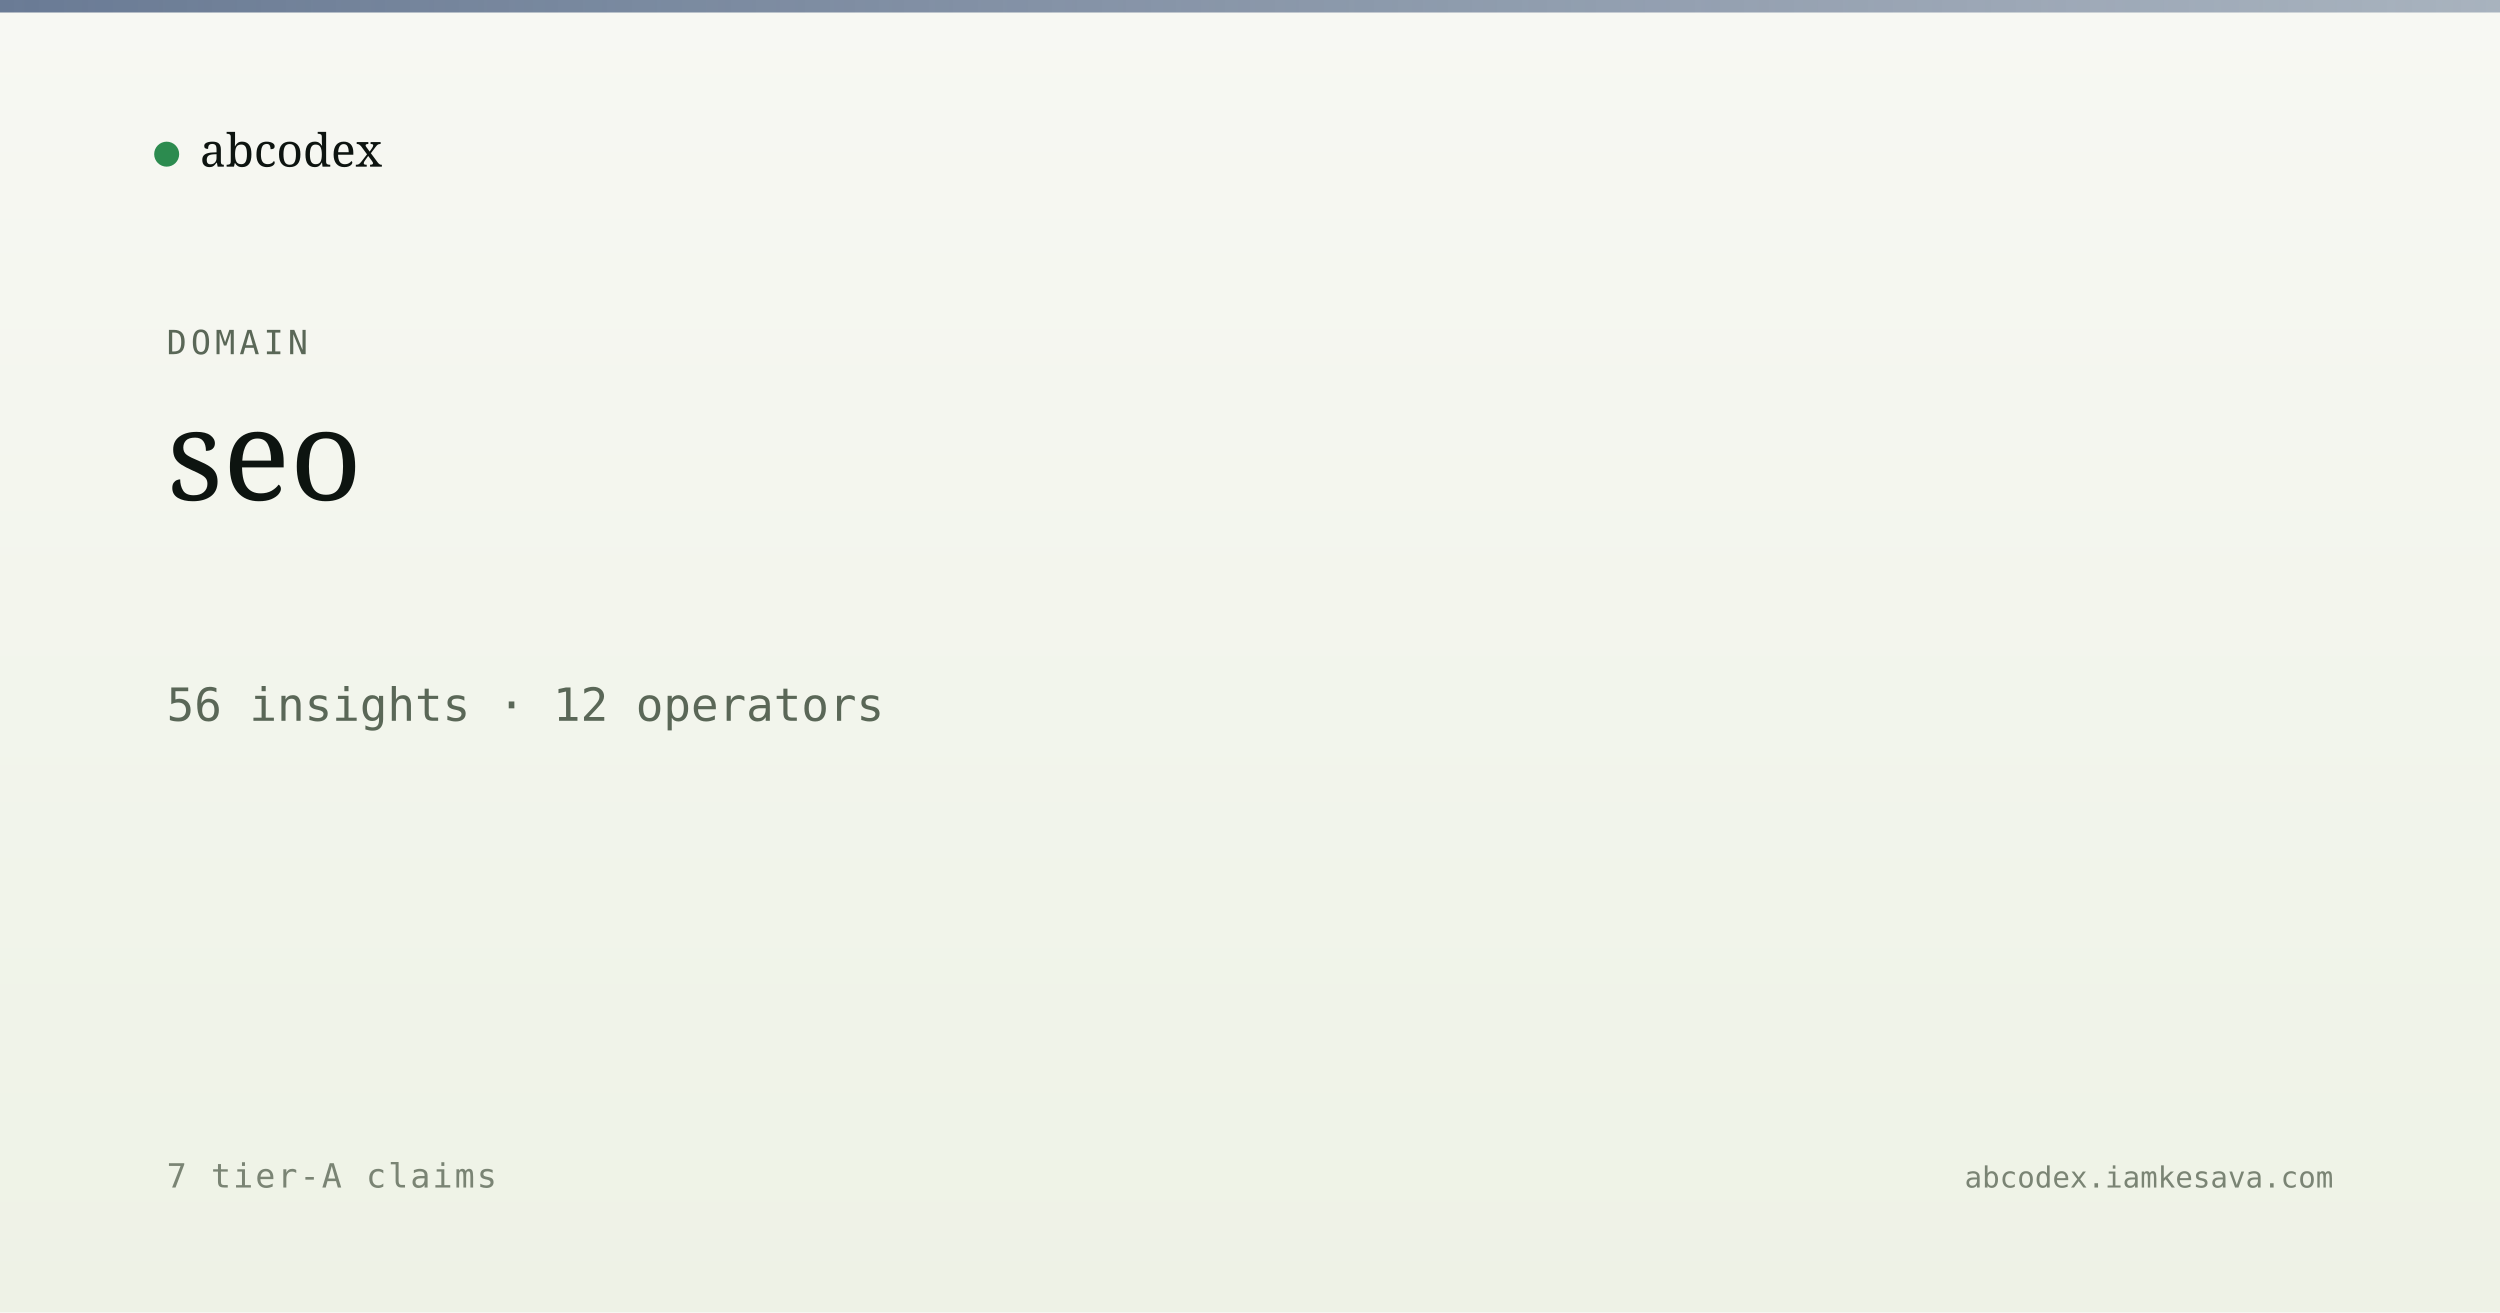
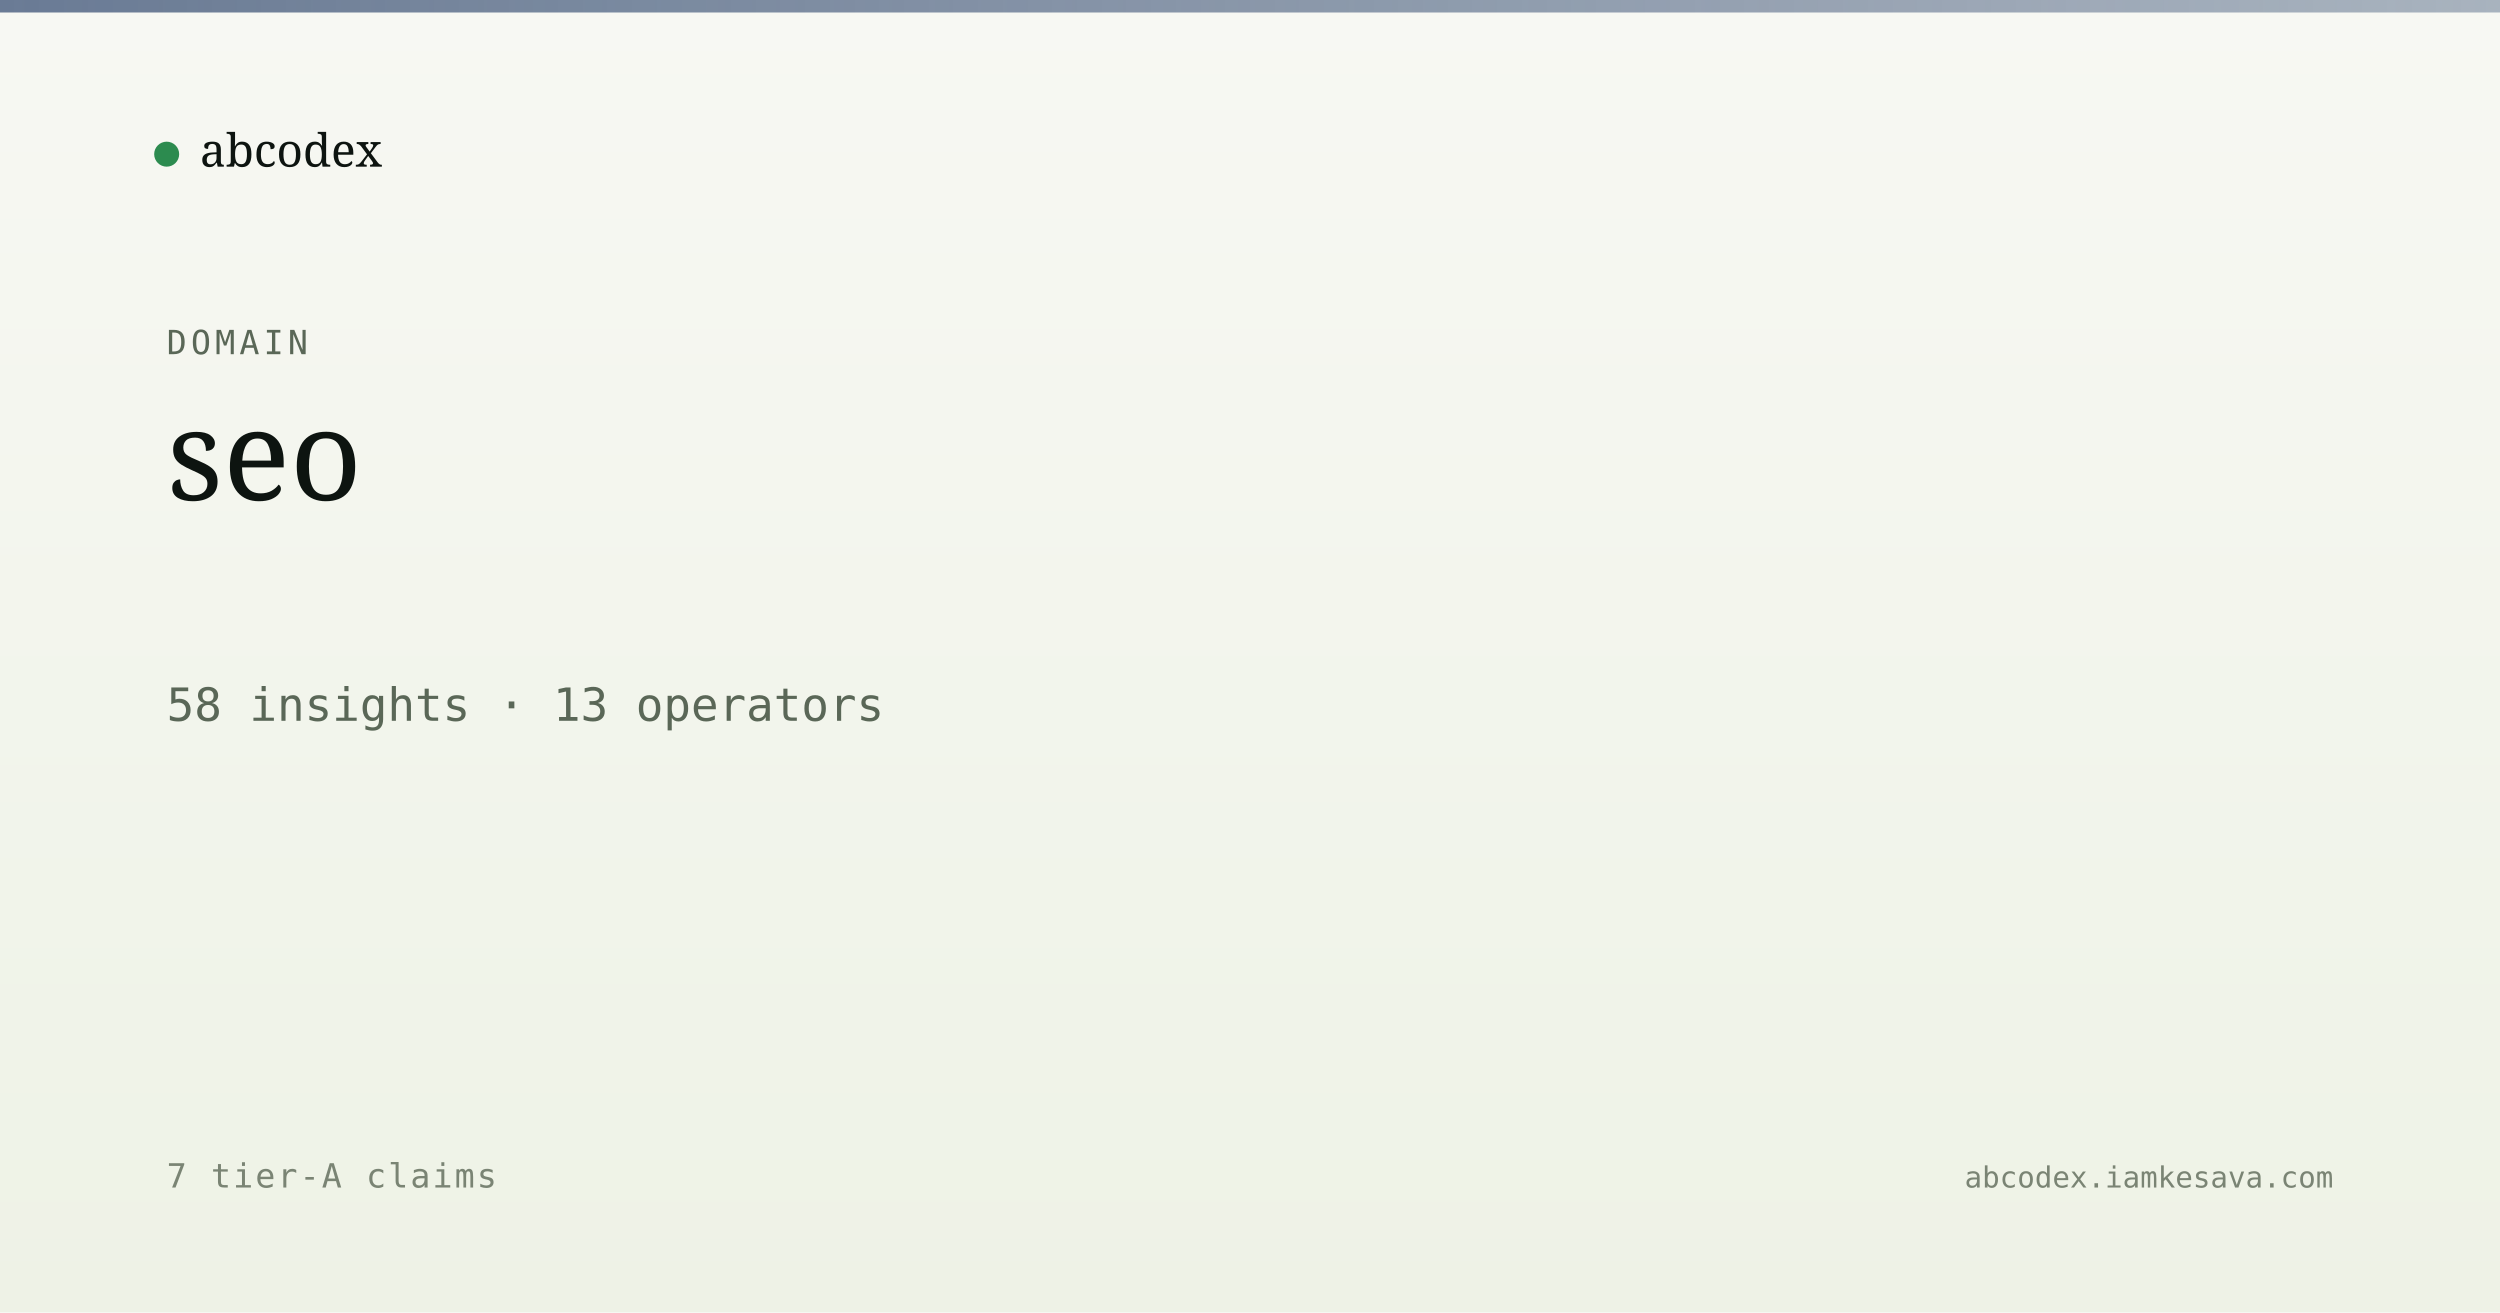
<svg xmlns="http://www.w3.org/2000/svg" viewBox="0 0 1200 630" width="1200" height="630">
  <defs>
    <linearGradient id="bg" x1="0" y1="0" x2="0" y2="1">
      <stop offset="0" stop-color="#f7f8f3" />
      <stop offset="1" stop-color="#eef2e6" />
    </linearGradient>
    <linearGradient id="band" x1="0" y1="0" x2="1" y2="0">
      <stop offset="0" stop-color="#5a6d8a" stop-opacity="0.9" />
      <stop offset="1" stop-color="#5a6d8a" stop-opacity="0.5" />
    </linearGradient>
  </defs>
  <rect width="1200" height="630" fill="url(#bg)" />
  <rect x="0" y="0" width="1200" height="6" fill="url(#band)" />
  <g transform="translate(80, 60)">
    <circle cx="0" cy="14" r="6" fill="#2c8b4f" />
    <text x="16" y="20" font-family="Newsreader, serif" font-size="22" fill="#0d1410">abcodex</text>
  </g>
  <text x="80" y="170" font-family="JetBrains Mono, monospace" font-size="16" fill="#5a6757" letter-spacing="2">DOMAIN</text>
  <text x="80" y="240" font-family="Newsreader, serif" font-size="60" font-weight="500" fill="#0d1410">seo</text>
-   <text x="80" y="346" font-family="JetBrains Mono, monospace" font-size="22" fill="#5a6757">56 insights · 12 operators</text>
+   <text x="80" y="346" font-family="JetBrains Mono, monospace" font-size="22" fill="#5a6757">58 insights · 13 operators</text>
  <text x="80" y="570" font-family="JetBrains Mono, monospace" font-size="16" fill="#7a8474" letter-spacing="1">7 tier-A claims</text>
  <text x="1120" y="570" text-anchor="end" font-family="JetBrains Mono, monospace" font-size="14" fill="#7a8474">abcodex.iamkesava.com</text>
</svg>
